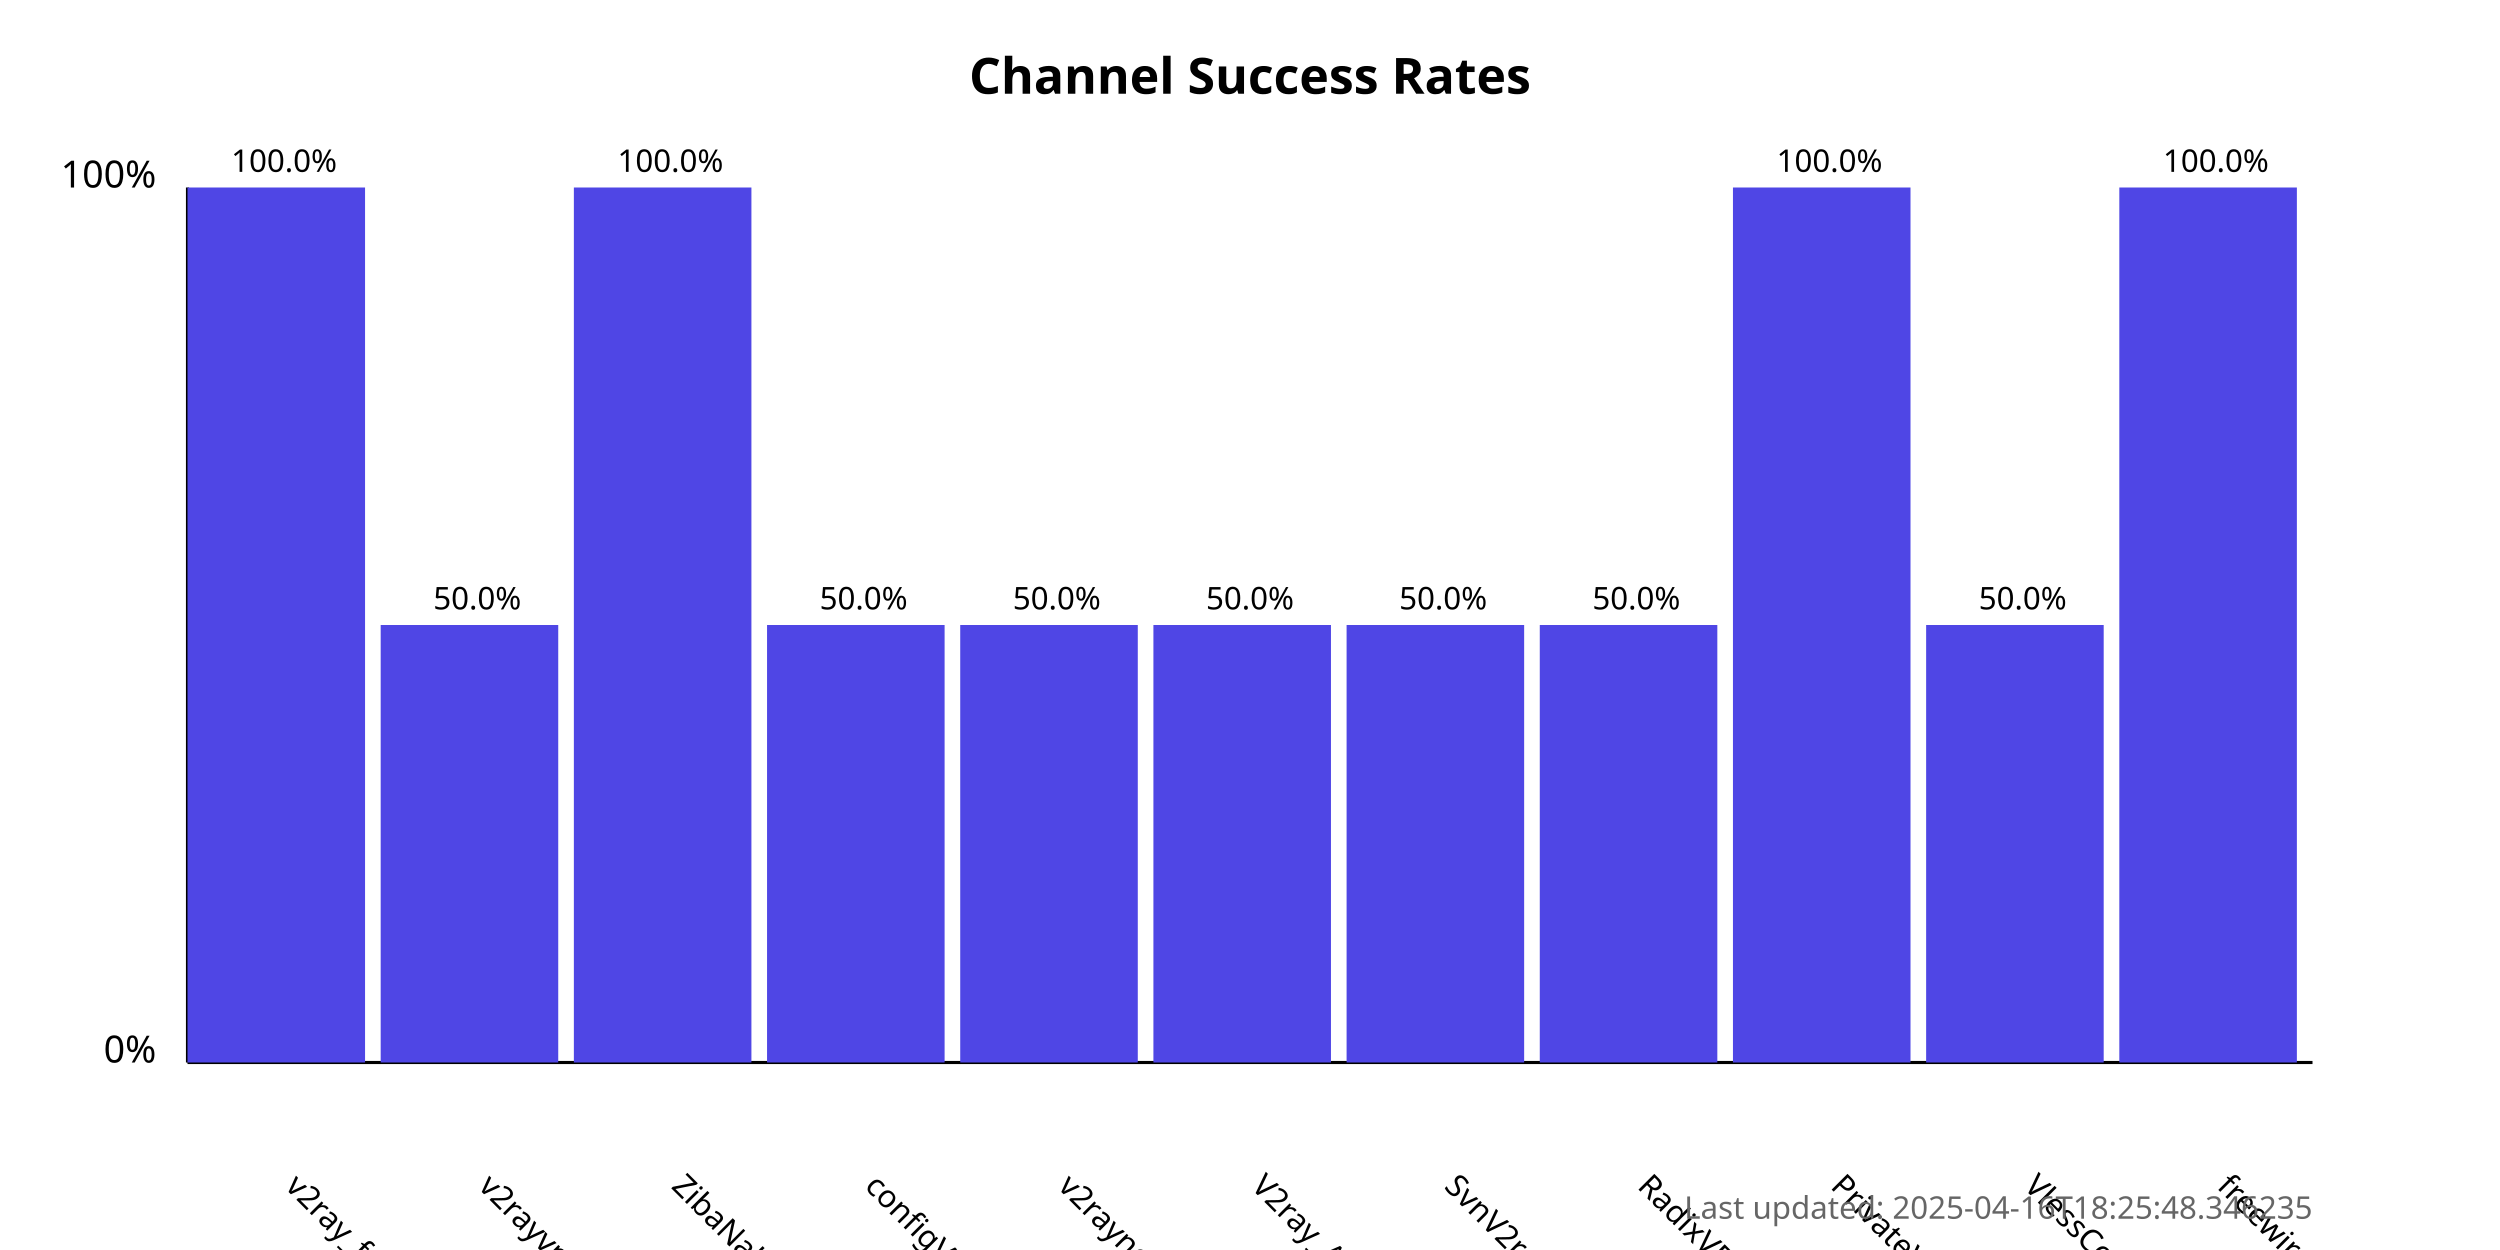
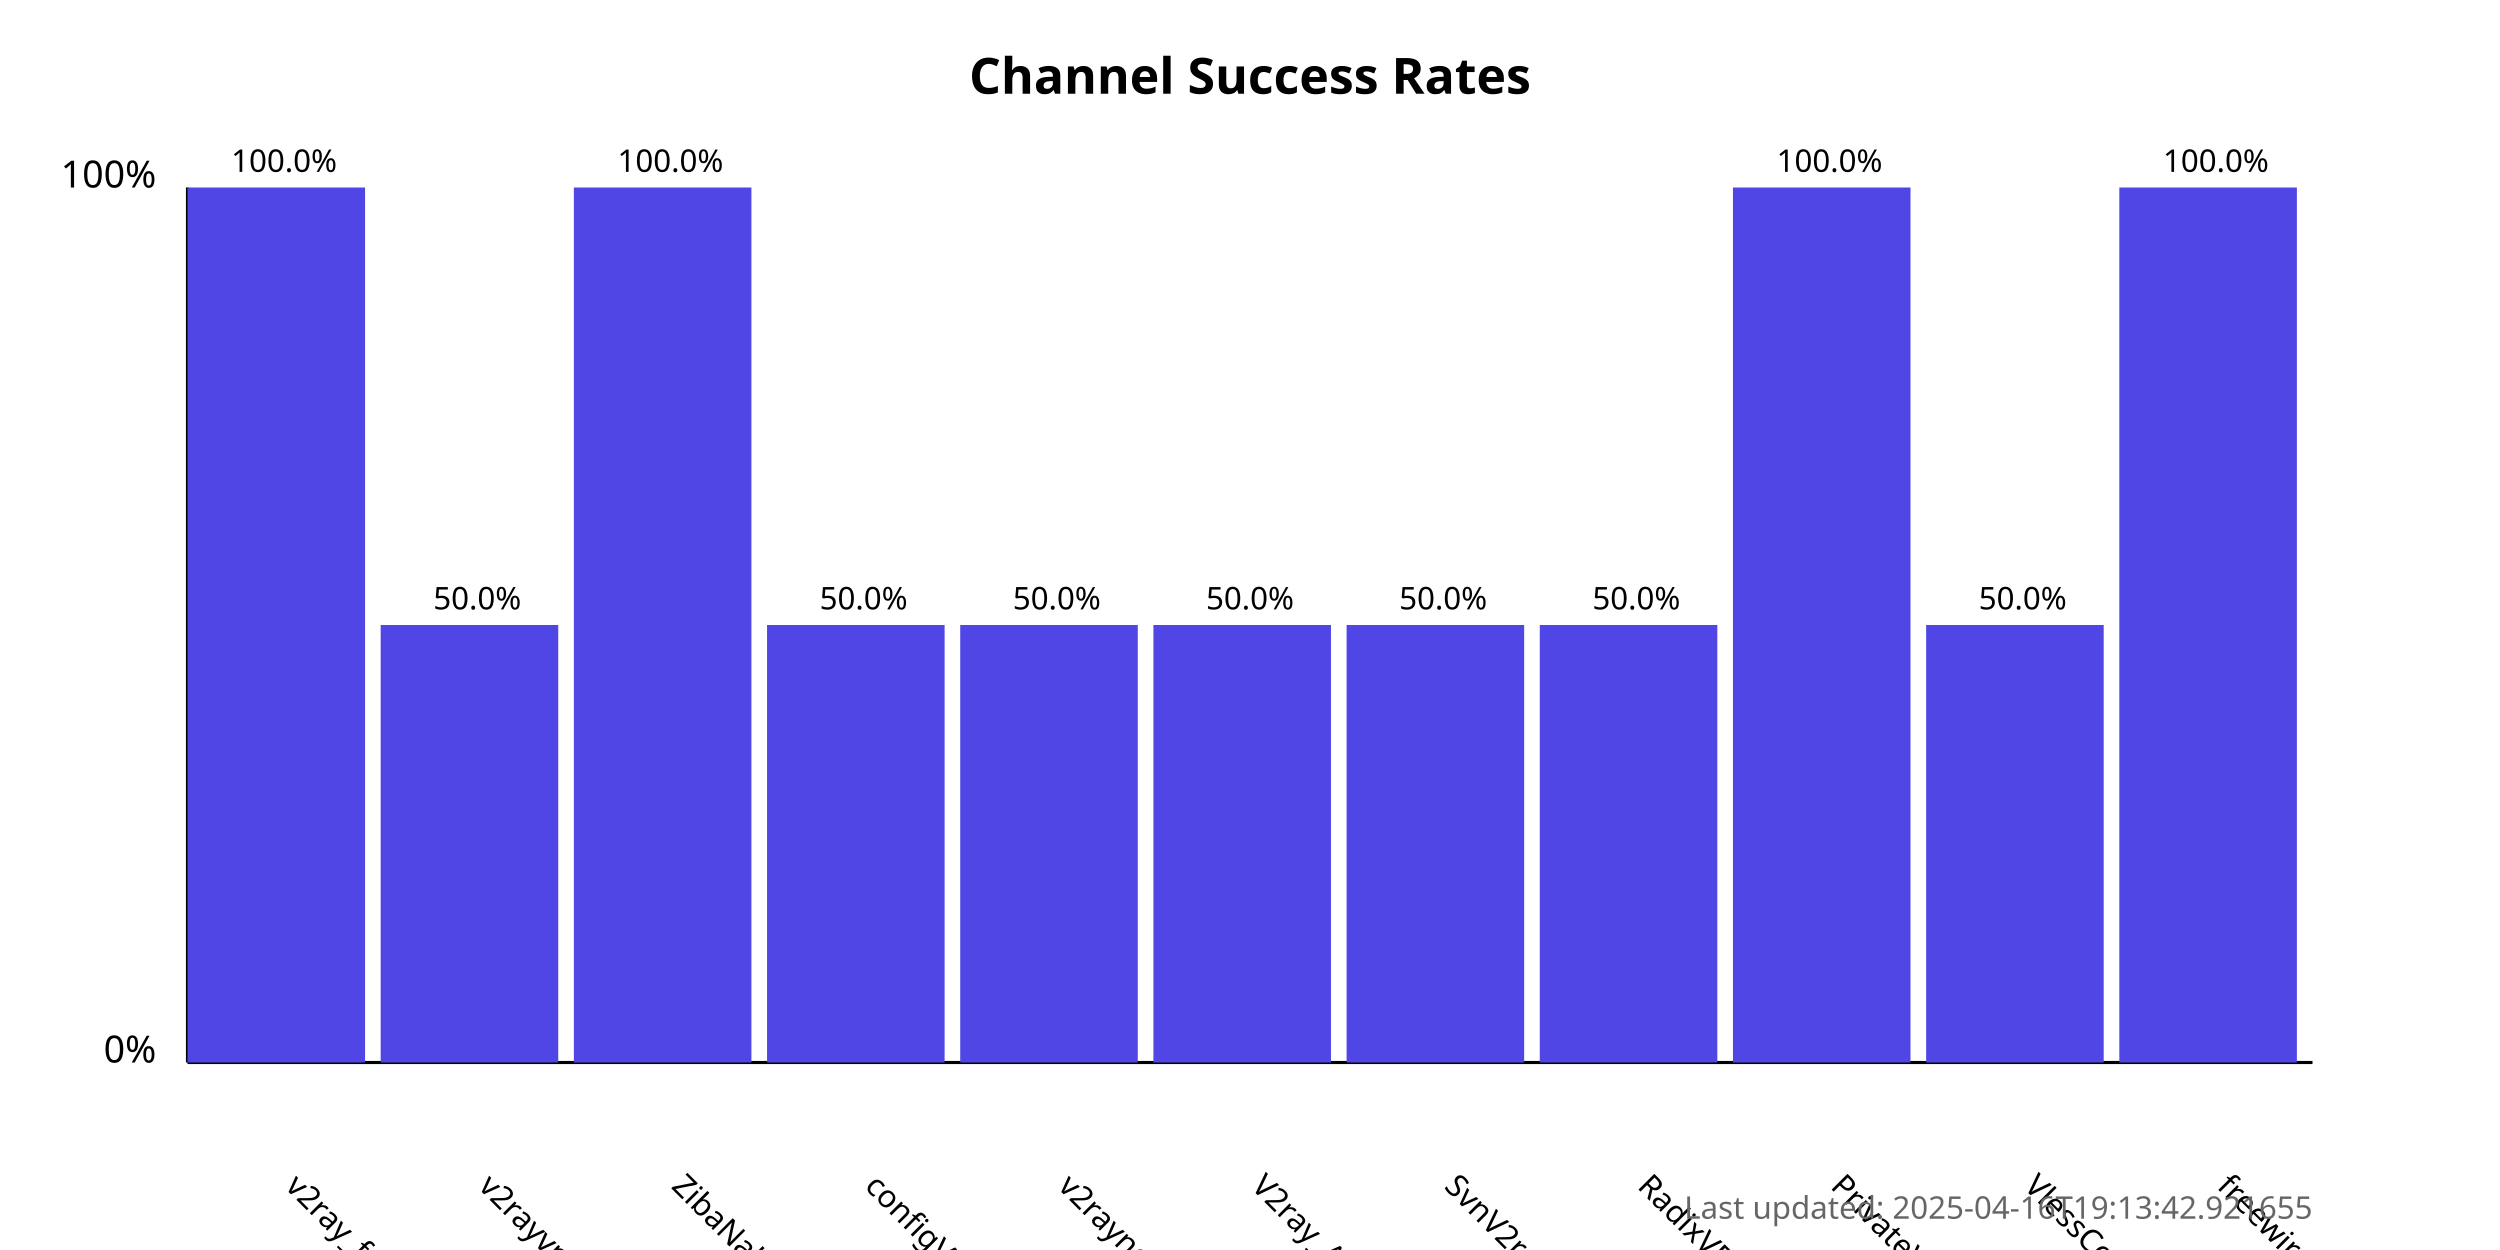
<svg xmlns="http://www.w3.org/2000/svg" width="800" height="400">
  <style>
            .chart-title { font: bold 16px sans-serif; }
            .axis-label { font: 12px sans-serif; }
            .tick-label { font: 10px sans-serif; }
            .bar { fill: #4f46e5; }
            .bar:hover { fill: #6366f1; }
            .timestamp { font: 10px sans-serif; fill: #666; }
        </style>
  <text x="400.0" y="30" text-anchor="middle" class="chart-title">
            Channel Success Rates
        </text>
  <line x1="60" y1="340" x2="60" y2="60" stroke="black" stroke-width="1" />
  <line x1="60" y1="340" x2="740" y2="340" stroke="black" stroke-width="1" />
  <text x="50" y="340" text-anchor="end" class="axis-label">0%</text>
  <text x="50" y="60" text-anchor="end" class="axis-label">100%</text>
  <g>
    <rect x="60" y="60.0" width="56.818" height="280.0" class="bar" />
    <text x="90.909" y="380" transform="rotate(45, 90.90909, 380)" text-anchor="start" class="tick-label">
                v2ray_free_conf
            </text>
    <text x="90.909" y="55.0" text-anchor="middle" class="tick-label">
                100.0%
            </text>
  </g>
  <g>
    <rect x="121.818" y="200.0" width="56.818" height="140.0" class="bar" />
    <text x="152.727" y="380" transform="rotate(45, 152.7273, 380)" text-anchor="start" class="tick-label">
                v2rayvpno
            </text>
    <text x="152.727" y="195.0" text-anchor="middle" class="tick-label">
                50.0%
            </text>
  </g>
  <g>
    <rect x="183.636" y="60.0" width="56.818" height="280.0" class="bar" />
    <text x="214.545" y="380" transform="rotate(45, 214.5455, 380)" text-anchor="start" class="tick-label">
                ZibaNabz
            </text>
    <text x="214.545" y="55.0" text-anchor="middle" class="tick-label">
                100.0%
            </text>
  </g>
  <g>
    <rect x="245.455" y="200.0" width="56.818" height="140.0" class="bar" />
    <text x="276.364" y="380" transform="rotate(45, 276.3636, 380)" text-anchor="start" class="tick-label">
                configV2rayForFree
            </text>
    <text x="276.364" y="195.0" text-anchor="middle" class="tick-label">
                50.0%
            </text>
  </g>
  <g>
    <rect x="307.273" y="200.0" width="56.818" height="140.0" class="bar" />
    <text x="338.182" y="380" transform="rotate(45, 338.1818, 380)" text-anchor="start" class="tick-label">
                v2rayngvpn
            </text>
    <text x="338.182" y="195.0" text-anchor="middle" class="tick-label">
                50.0%
            </text>
  </g>
  <g>
    <rect x="369.091" y="200.0" width="56.818" height="140.0" class="bar" />
    <text x="400.0" y="380" transform="rotate(45, 400.0, 380)" text-anchor="start" class="tick-label">
                V2ray_Alpha
            </text>
    <text x="400.0" y="195.0" text-anchor="middle" class="tick-label">
                50.0%
            </text>
  </g>
  <g>
    <rect x="430.909" y="200.0" width="56.818" height="140.0" class="bar" />
    <text x="461.818" y="380" transform="rotate(45, 461.8182, 380)" text-anchor="start" class="tick-label">
                SvnV2ray
            </text>
    <text x="461.818" y="195.0" text-anchor="middle" class="tick-label">
                50.0%
            </text>
  </g>
  <g>
    <rect x="492.727" y="200.0" width="56.818" height="140.0" class="bar" />
    <text x="523.636" y="380" transform="rotate(45, 523.6364, 380)" text-anchor="start" class="tick-label">
                RadixVPN
            </text>
    <text x="523.636" y="195.0" text-anchor="middle" class="tick-label">
                50.0%
            </text>
  </g>
  <g>
    <rect x="554.545" y="60.0" width="56.818" height="280.0" class="bar" />
    <text x="585.455" y="380" transform="rotate(45, 585.4545, 380)" text-anchor="start" class="tick-label">
                PrivateVPNs
            </text>
    <text x="585.455" y="55.0" text-anchor="middle" class="tick-label">
                100.0%
            </text>
  </g>
  <g>
    <rect x="616.364" y="200.0" width="56.818" height="140.0" class="bar" />
    <text x="647.273" y="380" transform="rotate(45, 647.2727, 380)" text-anchor="start" class="tick-label">
                VlessConfig
            </text>
    <text x="647.273" y="195.0" text-anchor="middle" class="tick-label">
                50.0%
            </text>
  </g>
  <g>
    <rect x="678.182" y="60.0" width="56.818" height="280.0" class="bar" />
    <text x="709.091" y="380" transform="rotate(45, 709.0909, 380)" text-anchor="start" class="tick-label">
                freewireguard
            </text>
    <text x="709.091" y="55.0" text-anchor="middle" class="tick-label">
                100.0%
            </text>
  </g>
  <text x="740" y="390" text-anchor="end" class="timestamp">
-             Last updated: 2025-04-16T18:25:48.346235
+             Last updated: 2025-04-16T19:13:42.921655
        </text>
</svg>
